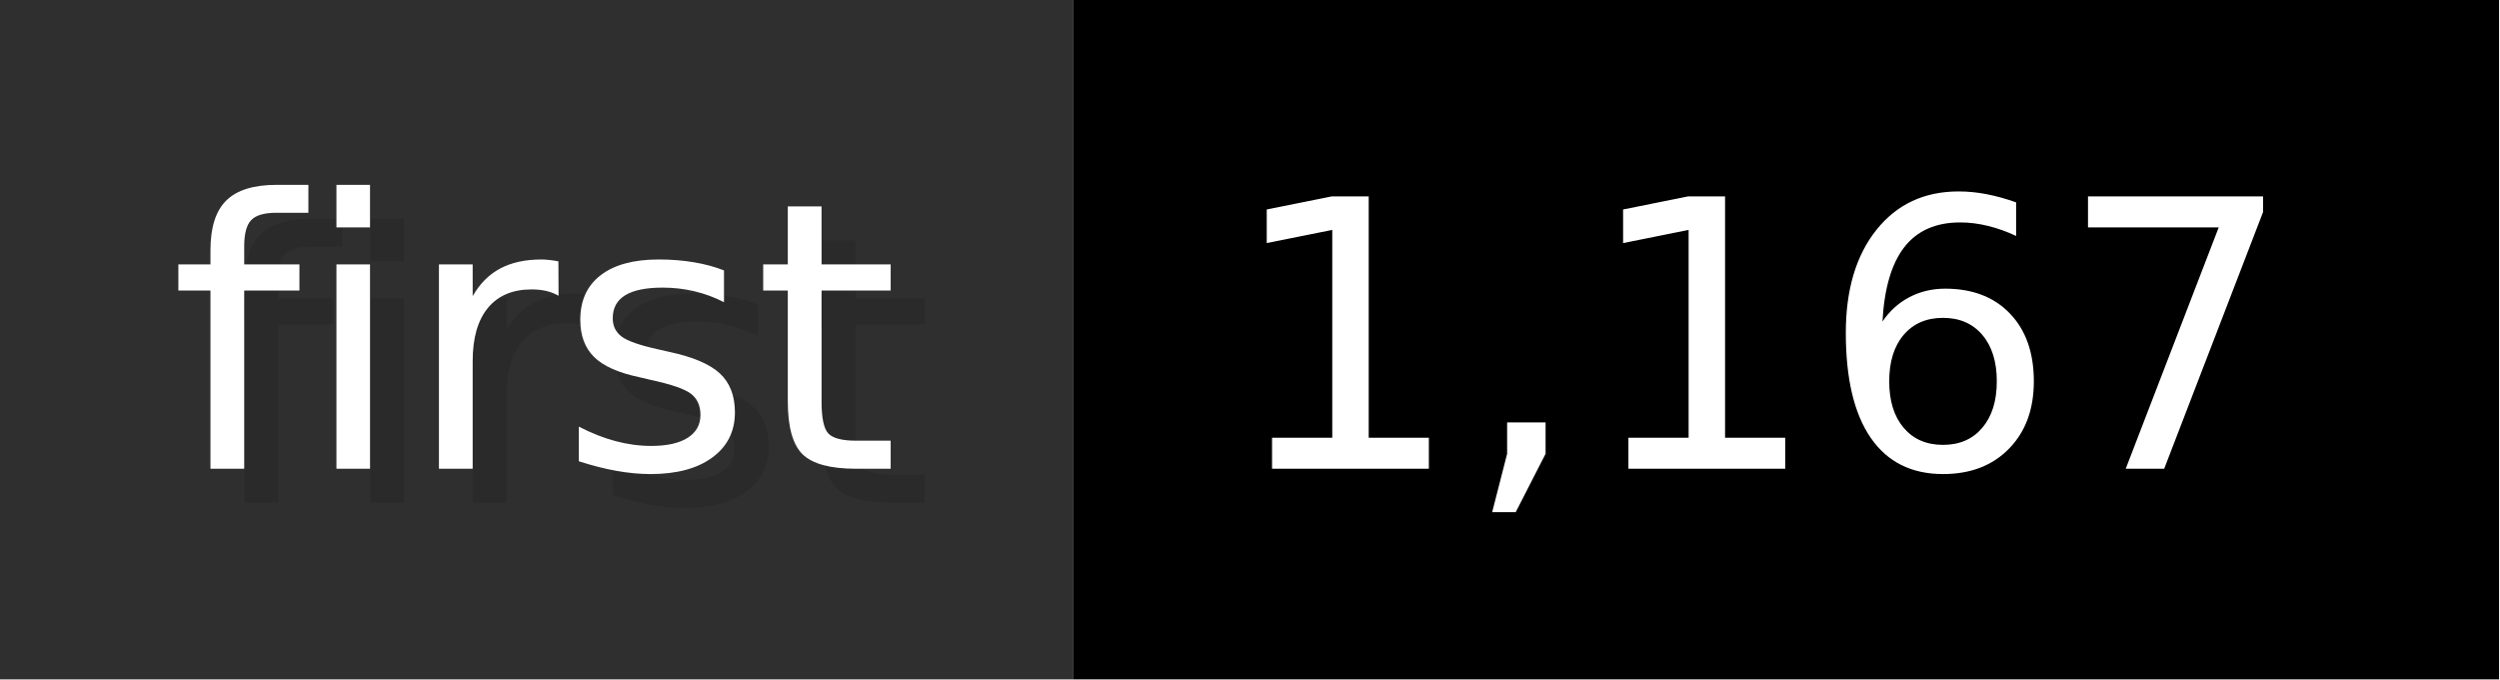
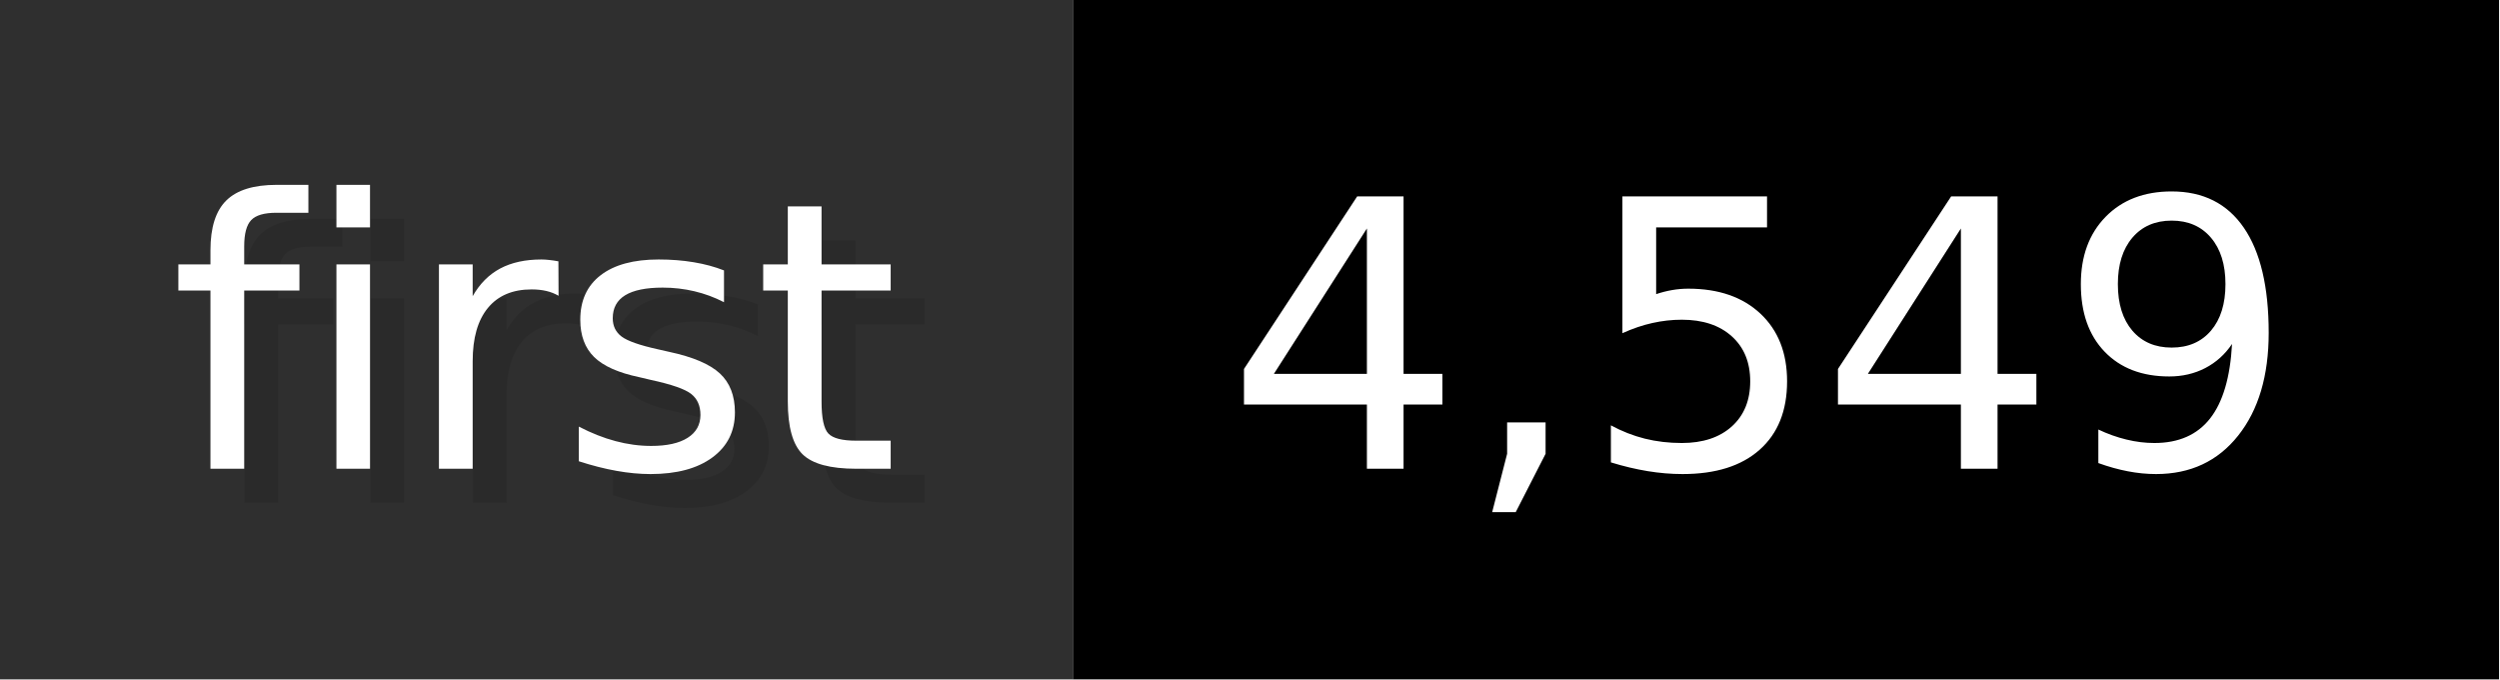
- <svg xmlns="http://www.w3.org/2000/svg" width="73.6" height="20" viewBox="0 0 736 200" role="img" aria-label="first: 1,167">
+ <svg xmlns="http://www.w3.org/2000/svg" width="73.6" height="20" viewBox="0 0 736 200" role="img" aria-label="first: 4,549">
  <g>
    <rect fill="#2F2F2F" width="316" height="200" />
    <rect fill="#" x="316" width="420" height="200" />
  </g>
  <g aria-hidden="true" fill="#fff" text-anchor="start" font-family="Verdana,DejaVu Sans,sans-serif" font-size="110">
    <text x="60" y="148" textLength="216" fill="#000" opacity="0.1">first</text>
    <text x="50" y="138" textLength="216">first</text>
-     <text x="371" y="148" textLength="320" fill="#000" opacity="0.1">1,167</text>
-     <text x="361" y="138" textLength="320">1,167</text>
+     <text x="371" y="148" textLength="320" fill="#000" opacity="0.1">4,549</text>
+     <text x="361" y="138" textLength="320">4,549</text>
  </g>
</svg>
